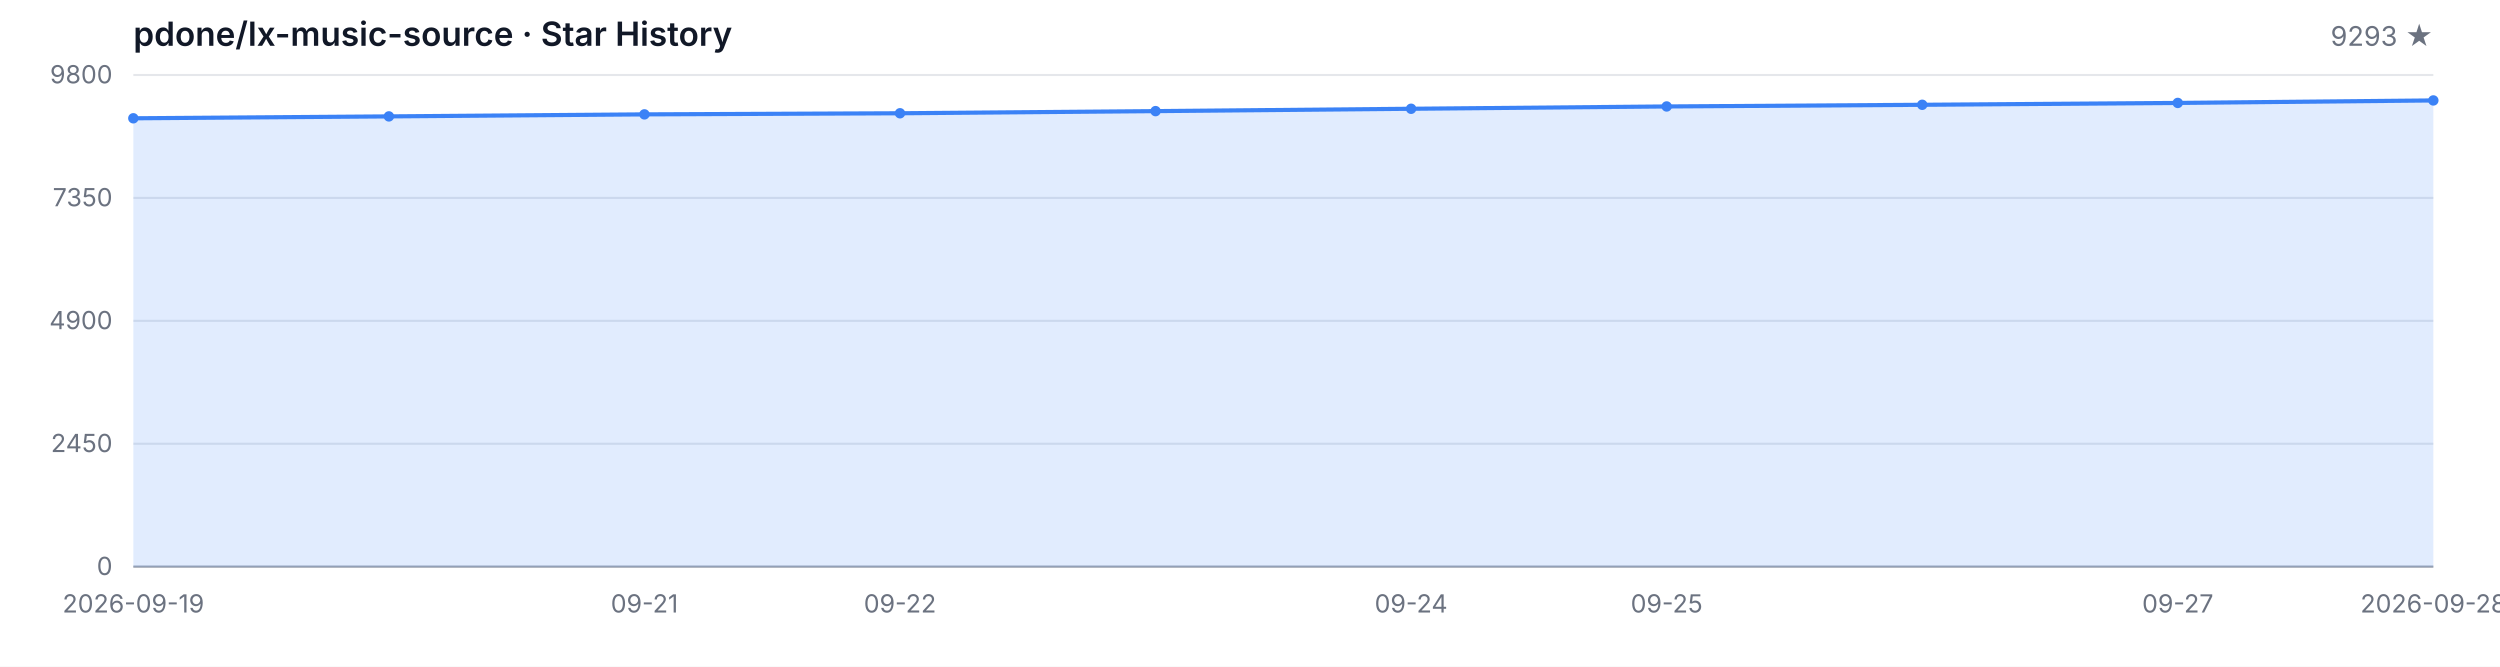
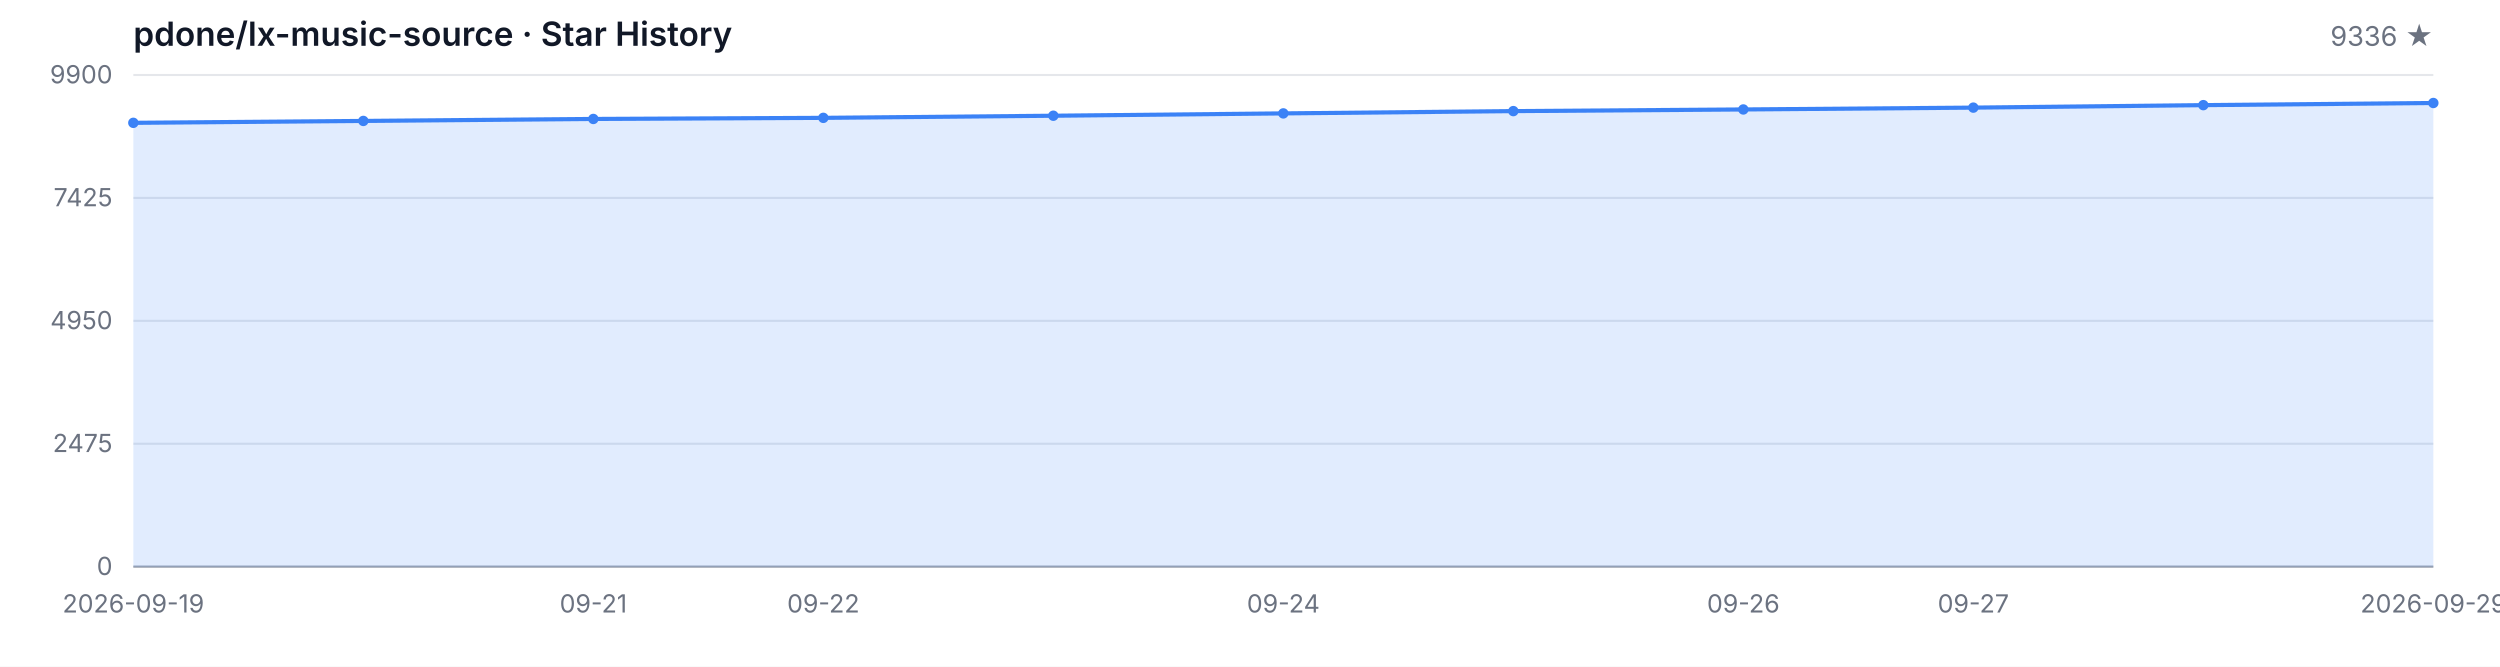
<svg xmlns="http://www.w3.org/2000/svg" width="1200" height="320" viewBox="0 0 1200 320" role="img" aria-label="Star History">
  <style>
  .bg { fill: #ffffff; }
  .grid { stroke: #e5e7eb; stroke-width: 1; }
  .axis { stroke: #9ca3af; stroke-width: 1; }
  .area { fill: rgba(59, 130, 246, 0.15); }
  .line { fill: none; stroke: #3b82f6; stroke-width: 2; stroke-linejoin: round; stroke-linecap: round; }
  .dot { fill: #3b82f6; }
  .tlabel { fill: #6b7280; font-family: -apple-system, BlinkMacSystemFont, 'Segoe UI', sans-serif; font-size: 12px; }
  .title { fill: #111827; font-family: -apple-system, BlinkMacSystemFont, 'Segoe UI', sans-serif; font-size: 16px; font-weight: 600; }
  .subtitle { fill: #6b7280; font-family: -apple-system, BlinkMacSystemFont, 'Segoe UI', sans-serif; font-size: 13px; }
  @media (prefers-color-scheme: dark) {
    .bg { fill: #0d1117; }
    .grid { stroke: #21262d; }
    .axis { stroke: #484f58; }
    .area { fill: rgba(58, 132, 255, 0.18); }
    .line { stroke: #58a6ff; }
    .dot { fill: #58a6ff; }
    .tlabel { fill: #8b949e; }
    .title { fill: #c9d1d9; }
    .subtitle { fill: #8b949e; }
  }
</style>
  <rect class="bg" width="1200" height="320" />
  <text class="title" x="64" y="22">pdone/lx-music-source · Star History</text>
-   <text class="subtitle" x="1168" y="22" text-anchor="end">9293 ★</text>
+   <text class="subtitle" x="1168" y="22" text-anchor="end">9336 ★</text>
  <line class="grid" x1="64" y1="272.00" x2="1168" y2="272.00" />
  <line class="grid" x1="64" y1="213.00" x2="1168" y2="213.00" />
  <line class="grid" x1="64" y1="154.00" x2="1168" y2="154.00" />
  <line class="grid" x1="64" y1="95.00" x2="1168" y2="95.00" />
  <line class="grid" x1="64" y1="36.00" x2="1168" y2="36.00" />
  <text class="tlabel" x="54" y="276.00" text-anchor="end">0</text>
-   <text class="tlabel" x="54" y="217.00" text-anchor="end">2450</text>
-   <text class="tlabel" x="54" y="158.00" text-anchor="end">4900</text>
-   <text class="tlabel" x="54" y="99.00" text-anchor="end">7350</text>
-   <text class="tlabel" x="54" y="40.00" text-anchor="end">9800</text>
+   <text class="tlabel" x="54" y="217.00" text-anchor="end">2475</text>
+   <text class="tlabel" x="54" y="158.00" text-anchor="end">4950</text>
+   <text class="tlabel" x="54" y="99.00" text-anchor="end">7425</text>
+   <text class="tlabel" x="54" y="40.00" text-anchor="end">9900</text>
  <line class="axis" x1="64" y1="272" x2="1168" y2="272" />
-   <path class="area" d="M 64.00 272.00 L 64.00 56.78 L 186.67 55.87 L 309.33 54.90 L 432.00 54.37 L 554.67 53.34 L 677.33 52.21 L 800.00 51.10 L 922.67 50.30 L 1045.33 49.41 L 1168.00 48.21 L 1168.00 272.00 Z" />
-   <path class="line" d="M 64.00 56.78 L 186.67 55.87 L 309.33 54.90 L 432.00 54.37 L 554.67 53.34 L 677.33 52.21 L 800.00 51.10 L 922.67 50.30 L 1045.33 49.41 L 1168.00 48.21" />
-   <circle class="dot" cx="64.00" cy="56.78" r="2.5" />
-   <circle class="dot" cx="186.67" cy="55.87" r="2.5" />
-   <circle class="dot" cx="309.33" cy="54.90" r="2.5" />
-   <circle class="dot" cx="432.00" cy="54.37" r="2.5" />
-   <circle class="dot" cx="554.67" cy="53.34" r="2.5" />
-   <circle class="dot" cx="677.33" cy="52.21" r="2.5" />
-   <circle class="dot" cx="800.00" cy="51.10" r="2.5" />
-   <circle class="dot" cx="922.67" cy="50.30" r="2.5" />
-   <circle class="dot" cx="1045.33" cy="49.41" r="2.5" />
-   <circle class="dot" cx="1168.00" cy="48.21" r="2.5" />
+   <path class="area" d="M 64.00 272.00 L 64.00 58.96 L 174.40 58.05 L 284.80 57.10 L 395.20 56.57 L 505.60 55.55 L 616.00 54.43 L 726.40 53.33 L 836.80 52.54 L 947.20 51.66 L 1057.60 50.47 L 1168.00 49.44 L 1168.00 272.00 Z" />
+   <path class="line" d="M 64.00 58.96 L 174.40 58.05 L 284.80 57.10 L 395.20 56.57 L 505.60 55.55 L 616.00 54.43 L 726.40 53.33 L 836.80 52.54 L 947.20 51.66 L 1057.60 50.47 L 1168.00 49.44" />
+   <circle class="dot" cx="64.00" cy="58.96" r="2.5" />
+   <circle class="dot" cx="174.40" cy="58.05" r="2.5" />
+   <circle class="dot" cx="284.80" cy="57.10" r="2.5" />
+   <circle class="dot" cx="395.20" cy="56.57" r="2.5" />
+   <circle class="dot" cx="505.60" cy="55.55" r="2.5" />
+   <circle class="dot" cx="616.00" cy="54.43" r="2.5" />
+   <circle class="dot" cx="726.40" cy="53.33" r="2.5" />
+   <circle class="dot" cx="836.80" cy="52.54" r="2.5" />
+   <circle class="dot" cx="947.20" cy="51.66" r="2.5" />
+   <circle class="dot" cx="1057.60" cy="50.47" r="2.5" />
+   <circle class="dot" cx="1168.00" cy="49.44" r="2.5" />
  <text class="tlabel" x="64.00" y="294" text-anchor="middle">2026-09-19</text>
-   <text class="tlabel" x="309.33" y="294" text-anchor="middle">09-21</text>
-   <text class="tlabel" x="432.00" y="294" text-anchor="middle">09-22</text>
-   <text class="tlabel" x="677.33" y="294" text-anchor="middle">09-24</text>
-   <text class="tlabel" x="800.00" y="294" text-anchor="middle">09-25</text>
-   <text class="tlabel" x="1045.33" y="294" text-anchor="middle">09-27</text>
-   <text class="tlabel" x="1168.00" y="294" text-anchor="middle">2026-09-28</text>
+   <text class="tlabel" x="284.80" y="294" text-anchor="middle">09-21</text>
+   <text class="tlabel" x="395.20" y="294" text-anchor="middle">09-22</text>
+   <text class="tlabel" x="616.00" y="294" text-anchor="middle">09-24</text>
+   <text class="tlabel" x="836.80" y="294" text-anchor="middle">09-26</text>
+   <text class="tlabel" x="947.20" y="294" text-anchor="middle">09-27</text>
+   <text class="tlabel" x="1168.00" y="294" text-anchor="middle">2026-09-29</text>
</svg>
